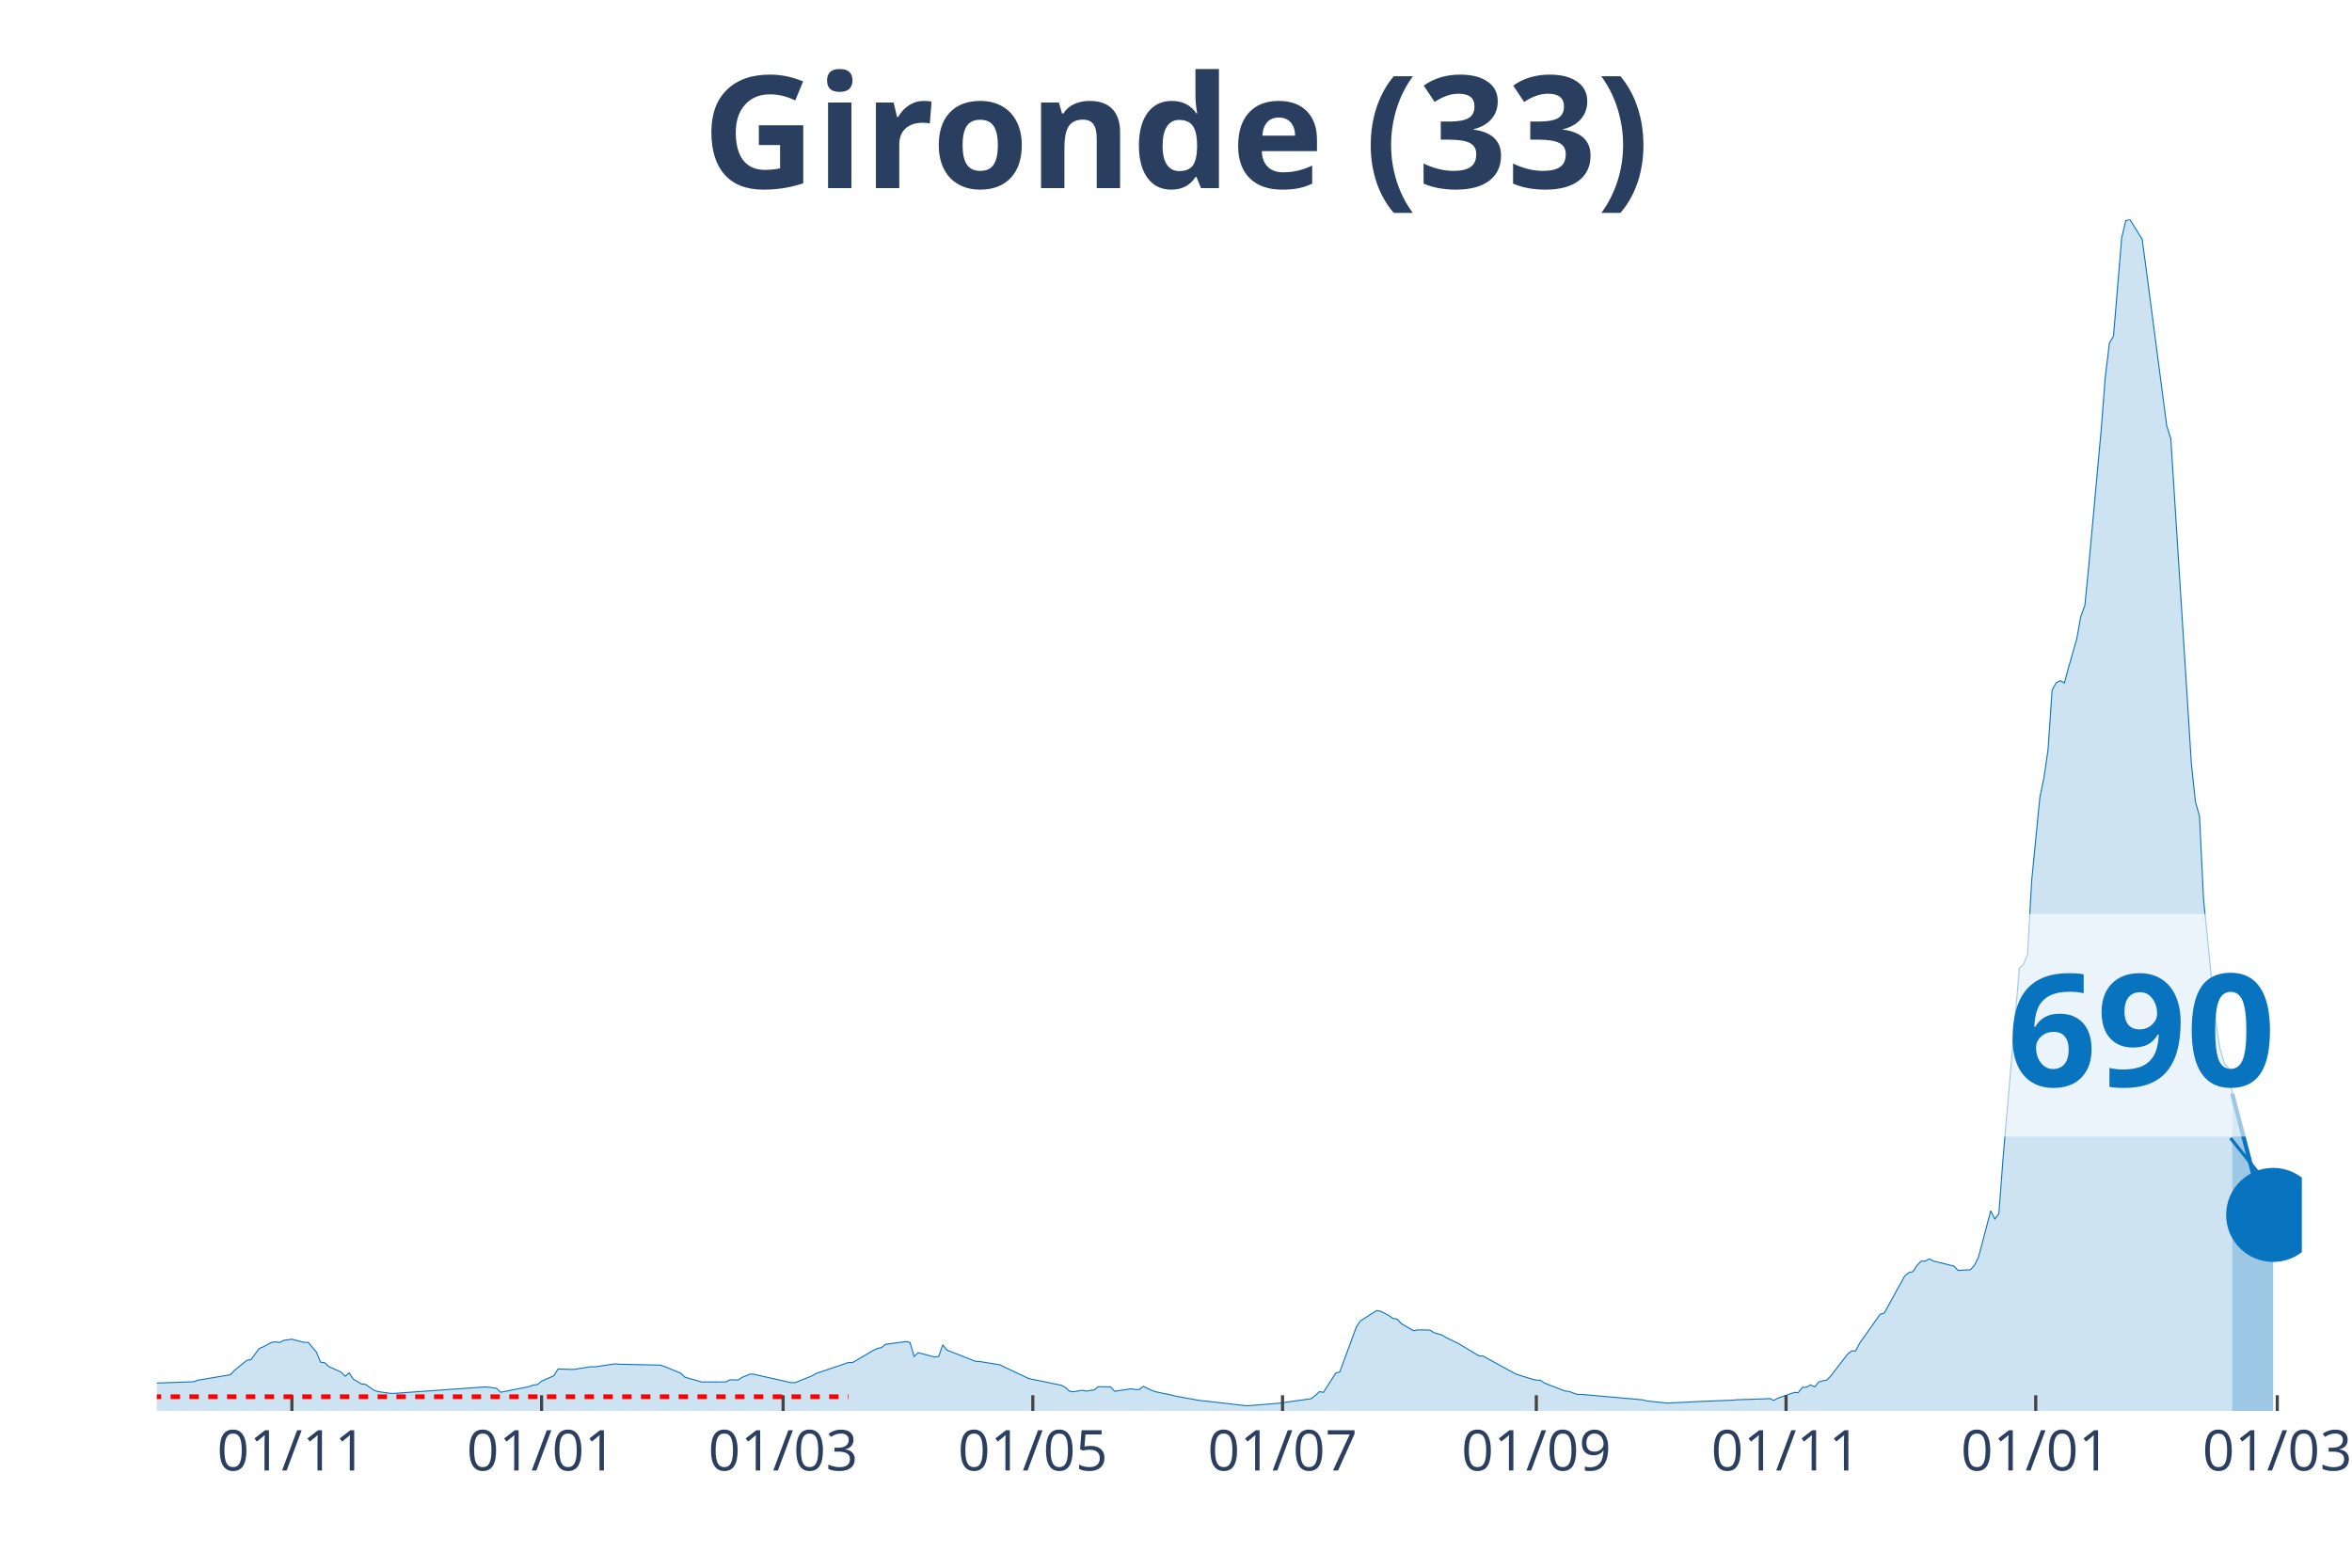
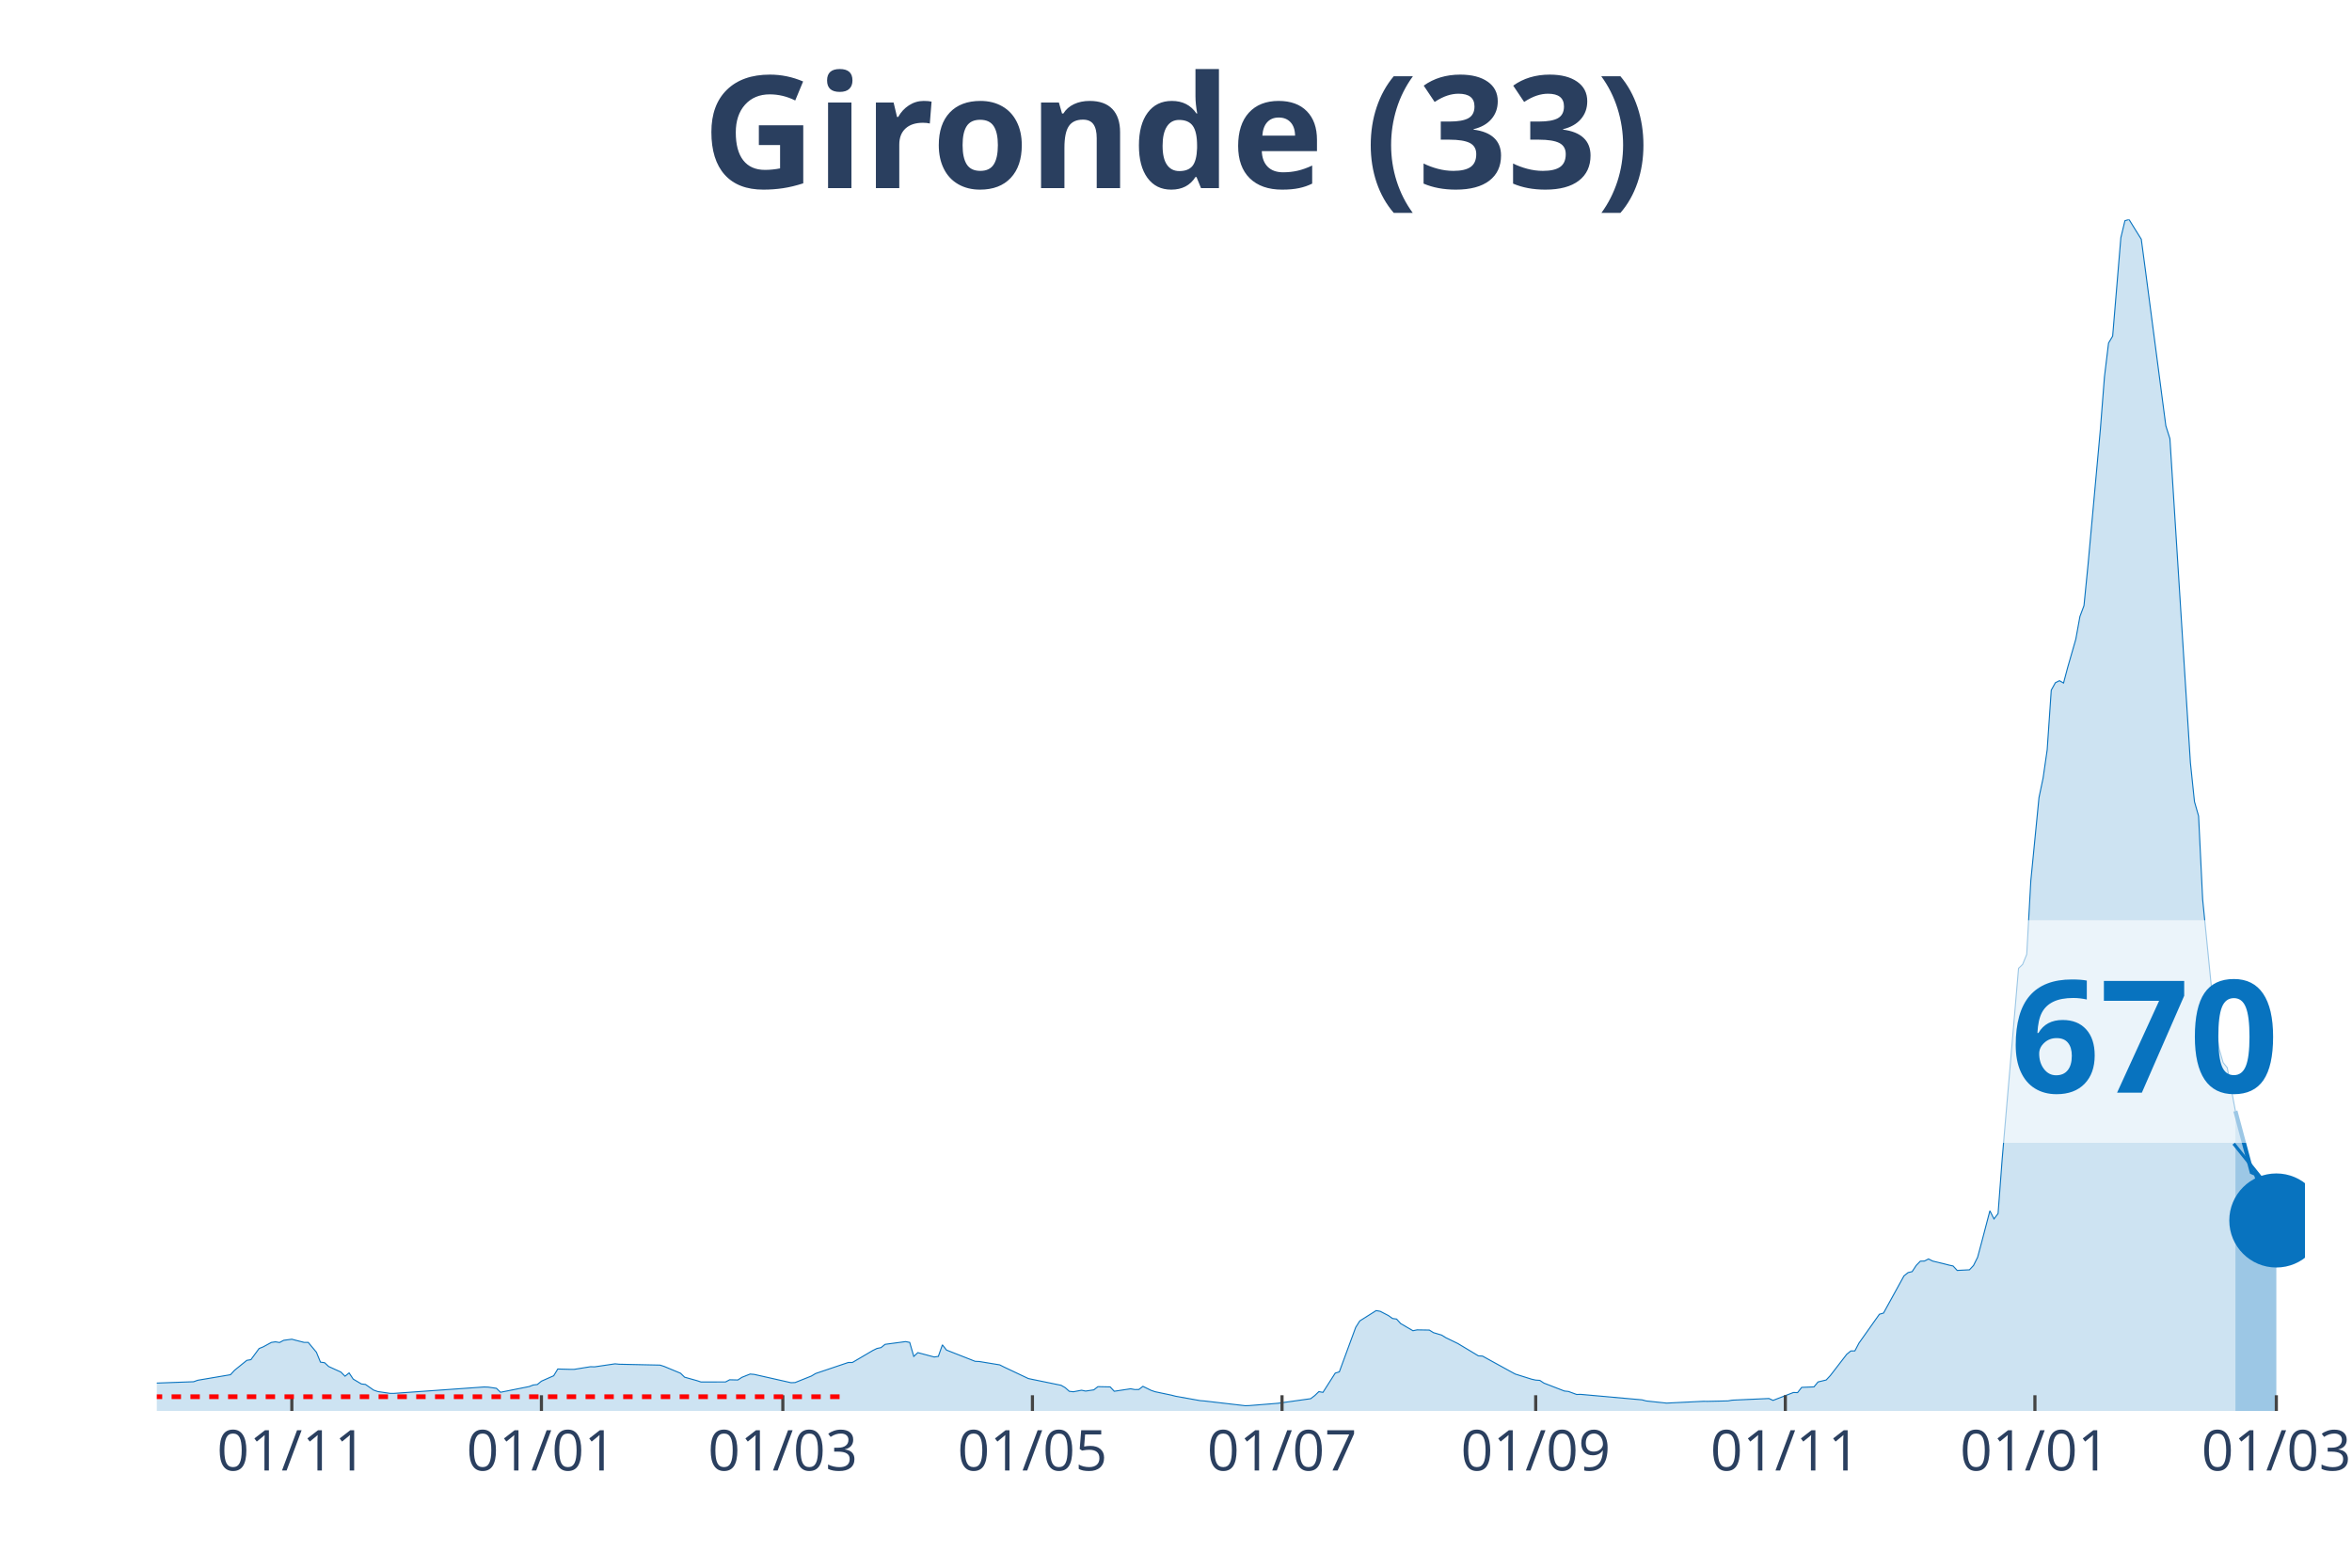
<svg xmlns="http://www.w3.org/2000/svg" class="main-svg" width="1125" height="750" style="" viewBox="0 0 750 500">
  <rect x="0" y="0" width="750" height="500" style="fill: rgb(0, 0, 0); fill-opacity: 0;" />
-   <defs id="defs-285b5c">
+   <defs id="defs-a2c5a6">
    <g class="clips">
-       <clipPath id="clip285b5cxyplot" class="plotclip">
-         <rect width="684" height="380" />
+       <clipPath id="clipa2c5a6xyplot" class="plotclip">
+         <rect width="685" height="380" />
      </clipPath>
-       <clipPath class="axesclip" id="clip285b5cx">
-         <rect x="50" y="0" width="684" height="500" />
+       <clipPath class="axesclip" id="clipa2c5a6x">
+         <rect x="50" y="0" width="685" height="500" />
      </clipPath>
-       <clipPath class="axesclip" id="clip285b5cy">
+       <clipPath class="axesclip" id="clipa2c5a6y">
        <rect x="0" y="70" width="750" height="380" />
      </clipPath>
-       <clipPath class="axesclip" id="clip285b5cxy">
-         <rect x="50" y="70" width="684" height="380" />
+       <clipPath class="axesclip" id="clipa2c5a6xy">
+         <rect x="50" y="70" width="685" height="380" />
      </clipPath>
    </g>
    <g class="gradients" />
  </defs>
  <g class="bglayer">
-     <rect class="bg" x="50" y="70" width="684" height="380" style="fill: rgb(0, 0, 0); fill-opacity: 0; stroke-width: 0;" />
+     <rect class="bg" x="50" y="70" width="685" height="380" style="fill: rgb(0, 0, 0); fill-opacity: 0; stroke-width: 0;" />
  </g>
  <g class="layer-below">
    <g class="imagelayer" />
    <g class="shapelayer" />
  </g>
  <g class="cartesianlayer">
    <g class="subplot xy">
      <g class="layer-subplot">
        <g class="shapelayer" />
        <g class="imagelayer" />
      </g>
      <g class="gridlayer">
        <g class="x">
-           <path class="xgrid crisp" transform="translate(93.08,0)" d="M0,70v380" style="stroke: rgb(255, 255, 255); stroke-opacity: 1; stroke-width: 1px;" />
-           <path class="xgrid crisp" transform="translate(172.7,0)" d="M0,70v380" style="stroke: rgb(255, 255, 255); stroke-opacity: 1; stroke-width: 1px;" />
-           <path class="xgrid crisp" transform="translate(249.72,0)" d="M0,70v380" style="stroke: rgb(255, 255, 255); stroke-opacity: 1; stroke-width: 1px;" />
-           <path class="xgrid crisp" transform="translate(329.34,0)" d="M0,70v380" style="stroke: rgb(255, 255, 255); stroke-opacity: 1; stroke-width: 1px;" />
-           <path class="xgrid crisp" transform="translate(408.97,0)" d="M0,70v380" style="stroke: rgb(255, 255, 255); stroke-opacity: 1; stroke-width: 1px;" />
-           <path class="xgrid crisp" transform="translate(489.9,0)" d="M0,70v380" style="stroke: rgb(255, 255, 255); stroke-opacity: 1; stroke-width: 1px;" />
-           <path class="xgrid crisp" transform="translate(569.53,0)" d="M0,70v380" style="stroke: rgb(255, 255, 255); stroke-opacity: 1; stroke-width: 1px;" />
-           <path class="xgrid crisp" transform="translate(649.15,0)" d="M0,70v380" style="stroke: rgb(255, 255, 255); stroke-opacity: 1; stroke-width: 1px;" />
-           <path class="xgrid crisp" transform="translate(726.17,0)" d="M0,70v380" style="stroke: rgb(255, 255, 255); stroke-opacity: 1; stroke-width: 1px;" />
+           <path class="xgrid crisp" transform="translate(93.06,0)" d="M0,70v380" style="stroke: rgb(255, 255, 255); stroke-opacity: 1; stroke-width: 1px;" />
+           <path class="xgrid crisp" transform="translate(172.65,0)" d="M0,70v380" style="stroke: rgb(255, 255, 255); stroke-opacity: 1; stroke-width: 1px;" />
+           <path class="xgrid crisp" transform="translate(249.63,0)" d="M0,70v380" style="stroke: rgb(255, 255, 255); stroke-opacity: 1; stroke-width: 1px;" />
+           <path class="xgrid crisp" transform="translate(329.22,0)" d="M0,70v380" style="stroke: rgb(255, 255, 255); stroke-opacity: 1; stroke-width: 1px;" />
+           <path class="xgrid crisp" transform="translate(408.81,0)" d="M0,70v380" style="stroke: rgb(255, 255, 255); stroke-opacity: 1; stroke-width: 1px;" />
+           <path class="xgrid crisp" transform="translate(489.7,0)" d="M0,70v380" style="stroke: rgb(255, 255, 255); stroke-opacity: 1; stroke-width: 1px;" />
+           <path class="xgrid crisp" transform="translate(569.3,0)" d="M0,70v380" style="stroke: rgb(255, 255, 255); stroke-opacity: 1; stroke-width: 1px;" />
+           <path class="xgrid crisp" transform="translate(648.89,0)" d="M0,70v380" style="stroke: rgb(255, 255, 255); stroke-opacity: 1; stroke-width: 1px;" />
+           <path class="xgrid crisp" transform="translate(725.87,0)" d="M0,70v380" style="stroke: rgb(255, 255, 255); stroke-opacity: 1; stroke-width: 1px;" />
        </g>
        <g class="y" />
      </g>
      <g class="zerolinelayer" />
      <path class="xlines-below" />
      <path class="ylines-below" />
      <g class="overlines-below" />
      <g class="xaxislayer-below" />
      <g class="yaxislayer-below" />
      <g class="overaxes-below" />
-       <g class="plot" transform="translate(50, 70)" clip-path="url('#clip285b5cxyplot')">
+       <g class="plot" transform="translate(50, 70)" clip-path="url('#clipa2c5a6xyplot')">
        <g class="scatterlayer mlayer">
-           <g class="trace scatter trace986e42" style="stroke-miterlimit: 2;">
+           <g class="trace scatter trace18c19c" style="stroke-miterlimit: 2;">
            <g class="fills">
              <g>
-                 <path class="js-fill" d="M661.81,380L-177.53,380L-177.53,379.86L-61.35,378.04L-60.05,377.75L-44.38,368.64L-43.08,368.59L-37.85,364.74L-36.55,364.13L-31.33,364.72L-30.02,365.63L-19.58,367.14L-18.27,367.12L-14.36,367.65L-13.05,368.68L-6.53,370.76L-5.22,370.84L-1.31,371.15L0,371.12L11.75,370.69L13.05,370.22L23.5,368.45L24.8,367.04L28.72,363.87L30.02,363.65L32.63,360.1L33.94,359.57L36.55,358.15L37.85,357.96L39.16,358.18L40.47,357.48L43.08,357.13L44.38,357.48L46.99,358.14L48.3,358.14L50.91,361.27L52.21,364.44L53.52,364.62L54.82,365.83L58.74,367.61L60.05,368.93L61.35,367.88L62.66,369.85L65.27,371.4L66.57,371.55L69.18,373.36L70.49,373.82L74.4,374.4L75.71,374.4L104.43,372.36L105.73,372.41L108.34,372.79L109.65,374.05L118.79,372.23L120.09,371.73L121.4,371.58L122.7,370.51L126.62,368.78L127.92,366.63L131.84,366.74L133.15,366.74L138.37,365.9L139.67,365.94L146.2,364.98L147.5,365.11L160.56,365.39L161.86,365.81L167.08,367.98L168.39,369.24L172.31,370.34L173.61,370.77L181.44,370.76L182.75,370.07L185.36,370.13L186.66,369.28L189.27,368.24L190.58,368.35L202.33,371L203.63,370.95L208.85,368.86L210.16,368.07L220.6,364.55L221.91,364.55L228.44,360.72L229.74,360.08L231.05,359.81L232.35,358.76L238.88,357.89L240.18,358.14L241.49,362.61L242.79,361.41L248.02,362.8L249.32,362.61L250.63,358.92L251.93,360.59L261.07,364.18L262.37,364.24L268.9,365.31L270.21,365.97L278.04,369.67L279.34,369.95L288.48,371.82L289.79,372.57L291.09,373.74L292.4,373.89L295.01,373.4L296.31,373.67L298.92,373.28L300.23,372.26L304.15,372.34L305.45,373.73L310.67,372.94L311.98,373.18L313.28,373.17L314.59,372.16L317.2,373.44L318.5,373.88L323.73,374.98L325.03,375.32L332.86,376.72L334.17,376.82L347.22,378.34L348.53,378.3L356.36,377.67L357.66,377.56L368.11,376.1L369.41,375.1L370.72,373.85L372.02,374.08L375.94,367.94L377.24,367.54L382.47,353.35L383.77,351.3L388.99,348L390.3,348.23L392.91,349.58L394.21,350.52L395.52,350.7L396.82,352.14L400.74,354.42L402.05,354.15L405.96,354.21L407.27,355.03L409.88,355.81L411.18,356.62L415.1,358.52L416.4,359.31L421.63,362.44L422.93,362.51L432.07,367.54L433.37,368.24L438.6,369.88L439.9,370.17L441.21,370.26L442.51,371.12L449.04,373.65L450.34,373.79L452.95,374.75L454.26,374.72L473.84,376.47L475.15,376.82L481.67,377.51L482.98,377.44L492.11,376.98L493.42,376.93L502.56,376.57L503.86,376.44L513,376.14L514.31,376.04L515.61,376.64L516.92,375.93L522.14,374.12L523.44,374.16L524.75,372.49L526.05,372.42L527.36,371.69L528.66,372.33L529.97,370.76L531.27,370.4L532.58,370.13L533.89,368.72L539.11,361.95L540.41,360.88L541.72,360.85L543.02,358.37L549.55,349.16L550.85,348.79L557.38,336.94L558.69,335.88L559.99,335.57L561.3,333.58L562.6,332.24L563.91,332.2L565.21,331.53L566.52,332.2L570.44,333.15L571.74,333.49L573.05,333.77L574.35,335.19L578.27,334.99L579.57,333.61L580.88,330.99L582.18,326.14L584.79,316.17L586.1,318.77L587.4,317.05L588.71,299.64L593.93,238.83L595.24,237.59L596.54,234.38L597.85,210.94L600.46,184.36L601.76,178.13L603.07,169.14L604.37,150.11L605.68,147.75L606.98,147.1L608.29,147.84L609.6,142.93L612.21,133.85L613.51,126.63L614.82,123.14L616.12,109.85L620.04,66.9L621.34,50.12L622.65,39.4L623.95,37.19L626.56,5.82L627.87,0.4L629.18,0L630.48,2.11L633.09,6.31L634.4,16.06L640.92,65.82L642.23,69.93L648.76,173.25L650.06,185.69L651.37,190.28L652.67,216.89L656.59,256.19L657.89,264.38L659.2,268.91L660.5,270.52L661.81,278.79" style="fill: rgb(8, 115, 191); fill-opacity: 0.2; stroke-width: 0;" />
+                 <path class="js-fill" d="M662.82,380L-177.45,380L-177.45,379.86L-61.32,378.04L-60.02,377.75L-44.36,368.64L-43.06,368.59L-37.84,364.74L-36.53,364.13L-31.31,364.72L-30.01,365.63L-19.57,367.14L-18.27,367.12L-14.35,367.65L-13.05,368.68L-6.52,370.76L-5.22,370.84L-1.3,371.15L0,371.12L11.74,370.69L13.05,370.22L23.49,368.45L24.79,367.04L28.7,363.87L30.01,363.65L32.62,360.1L33.92,359.57L36.53,358.15L37.84,357.96L39.14,358.18L40.45,357.48L43.06,357.13L44.36,357.48L46.97,358.14L48.28,358.14L50.89,361.27L52.19,364.44L53.5,364.62L54.8,365.83L58.71,367.61L60.02,368.93L61.32,367.88L62.63,369.85L65.24,371.4L66.54,371.55L69.15,373.36L70.46,373.82L74.37,374.4L75.68,374.4L104.38,372.36L105.69,372.41L108.3,372.79L109.6,374.05L118.73,372.23L120.04,371.73L121.34,371.58L122.65,370.51L126.56,368.78L127.87,366.63L131.78,366.74L133.09,366.74L138.3,365.9L139.61,365.94L146.13,364.98L147.44,365.11L160.49,365.39L161.79,365.81L167.01,367.98L168.31,369.24L172.23,370.34L173.53,370.77L181.36,370.76L182.67,370.07L185.28,370.13L186.58,369.28L189.19,368.24L190.5,368.35L202.24,371L203.54,370.95L208.76,368.86L210.07,368.07L220.5,364.55L221.81,364.55L228.33,360.72L229.64,360.08L230.94,359.81L232.25,358.76L238.77,357.89L240.08,358.14L241.38,362.61L242.69,361.41L247.9,362.8L249.21,362.61L250.51,358.92L251.82,360.59L260.95,364.18L262.26,364.24L268.78,365.31L270.09,365.97L277.91,369.67L279.22,369.95L288.35,371.82L289.66,372.57L290.96,373.74L292.27,373.89L294.88,373.4L296.18,373.67L298.79,373.28L300.1,372.26L304.01,372.34L305.31,373.73L310.53,372.94L311.84,373.18L313.14,373.17L314.45,372.16L317.06,373.44L318.36,373.88L323.58,374.98L324.89,375.32L332.71,376.72L334.02,376.82L347.07,378.34L348.37,378.3L356.2,377.67L357.5,377.56L367.94,376.1L369.25,375.1L370.55,373.85L371.86,374.08L375.77,367.94L377.08,367.54L382.3,353.35L383.6,351.3L388.82,348L390.12,348.23L392.73,349.58L394.04,350.52L395.34,350.7L396.65,352.14L400.56,354.42L401.87,354.15L405.78,354.21L407.09,355.03L409.7,355.81L411,356.62L414.91,358.52L416.22,359.31L421.44,362.44L422.74,362.51L431.88,367.54L433.18,368.24L438.4,369.88L439.7,370.17L441.01,370.26L442.31,371.12L448.84,373.65L450.14,373.79L452.75,374.75L454.06,374.72L473.63,376.47L474.93,376.82L481.46,377.51L482.76,377.44L493.2,376.93L494.5,376.95L501.03,376.8L502.33,376.57L514.08,376.04L515.38,376.64L520.6,374.62L521.9,374.12L523.21,374.16L524.51,372.49L528.43,372.33L529.73,370.76L532.34,370.13L533.65,368.72L538.87,361.95L540.17,360.88L541.48,360.85L542.78,358.37L549.3,349.16L550.61,348.79L557.13,336.94L558.44,335.88L559.74,335.57L561.05,333.58L562.35,332.24L563.66,332.2L564.96,331.53L566.27,332.2L570.18,333.15L571.49,333.49L572.79,333.77L574.1,335.19L578.01,334.99L579.31,333.61L580.62,330.99L581.92,326.14L584.53,316.17L585.84,318.77L587.14,317.05L588.45,299.64L593.67,238.83L594.97,237.59L596.28,234.38L597.58,210.94L600.19,184.36L601.5,178.13L602.8,169.14L604.1,150.11L605.41,147.75L606.71,147.1L608.02,147.84L609.32,142.93L611.93,133.85L613.24,126.63L614.54,123.14L615.85,109.85L619.76,66.9L621.07,50.12L622.37,39.4L623.68,37.19L626.29,5.82L627.59,0.4L628.9,0L630.2,2.11L632.81,6.31L634.11,16.06L640.64,65.82L641.94,69.93L648.47,173.24L649.77,185.68L651.08,190.27L652.38,216.88L656.3,256.19L657.6,264.38L658.9,268.91L660.21,270.52L662.82,284.36" style="fill: rgb(8, 115, 191); fill-opacity: 0.2; stroke-width: 0;" />
              </g>
            </g>
            <g class="errorbars" />
            <g class="lines">
-               <path class="js-line" d="M-177.53,379.86L-61.35,378.04L-60.05,377.75L-44.38,368.64L-43.08,368.59L-37.85,364.74L-36.55,364.13L-31.33,364.72L-30.02,365.63L-19.58,367.14L-18.27,367.12L-14.36,367.65L-13.05,368.68L-6.53,370.76L-5.22,370.84L-1.31,371.15L0,371.12L11.75,370.69L13.05,370.22L23.5,368.45L24.8,367.04L28.72,363.87L30.02,363.65L32.63,360.1L33.94,359.57L36.55,358.15L37.85,357.96L39.16,358.18L40.47,357.48L43.08,357.13L44.38,357.48L46.99,358.14L48.3,358.14L50.91,361.27L52.21,364.44L53.52,364.62L54.82,365.83L58.74,367.61L60.05,368.93L61.35,367.88L62.66,369.85L65.27,371.4L66.57,371.55L69.18,373.36L70.49,373.82L74.4,374.4L75.71,374.4L104.43,372.36L105.73,372.41L108.34,372.79L109.65,374.05L118.79,372.23L120.09,371.73L121.4,371.58L122.7,370.51L126.62,368.78L127.92,366.63L131.84,366.74L133.15,366.74L138.37,365.9L139.67,365.94L146.2,364.98L147.5,365.11L160.56,365.39L161.86,365.81L167.08,367.98L168.39,369.24L172.31,370.34L173.61,370.77L181.44,370.76L182.75,370.07L185.36,370.13L186.66,369.28L189.27,368.24L190.58,368.35L202.33,371L203.63,370.95L208.85,368.86L210.16,368.07L220.6,364.55L221.91,364.55L228.44,360.72L229.74,360.08L231.05,359.81L232.35,358.76L238.88,357.89L240.18,358.14L241.49,362.61L242.79,361.41L248.02,362.8L249.32,362.61L250.63,358.92L251.93,360.59L261.07,364.18L262.37,364.24L268.9,365.31L270.21,365.97L278.04,369.67L279.34,369.95L288.48,371.82L289.79,372.57L291.09,373.74L292.4,373.89L295.01,373.4L296.31,373.67L298.92,373.28L300.23,372.26L304.15,372.34L305.45,373.73L310.67,372.94L311.98,373.18L313.28,373.17L314.59,372.16L317.2,373.44L318.5,373.88L323.73,374.98L325.03,375.32L332.86,376.72L334.17,376.82L347.22,378.34L348.53,378.3L356.36,377.67L357.66,377.56L368.11,376.1L369.41,375.1L370.72,373.85L372.02,374.08L375.94,367.94L377.24,367.54L382.47,353.35L383.77,351.3L388.99,348L390.3,348.23L392.91,349.58L394.21,350.52L395.52,350.7L396.82,352.14L400.74,354.42L402.05,354.15L405.96,354.21L407.27,355.03L409.88,355.81L411.18,356.62L415.1,358.52L416.4,359.31L421.63,362.44L422.93,362.51L432.07,367.54L433.37,368.24L438.6,369.88L439.9,370.17L441.21,370.26L442.51,371.12L449.04,373.65L450.34,373.79L452.95,374.75L454.26,374.72L473.84,376.47L475.15,376.82L481.67,377.51L482.98,377.44L492.11,376.98L493.42,376.93L502.56,376.57L503.86,376.44L513,376.14L514.31,376.04L515.61,376.64L516.92,375.93L522.14,374.12L523.44,374.16L524.75,372.49L526.05,372.42L527.36,371.69L528.66,372.33L529.97,370.76L531.27,370.4L532.58,370.13L533.89,368.72L539.11,361.95L540.41,360.88L541.72,360.85L543.02,358.37L549.55,349.16L550.85,348.79L557.38,336.94L558.69,335.88L559.99,335.57L561.3,333.58L562.6,332.24L563.91,332.2L565.21,331.53L566.52,332.2L570.44,333.15L571.74,333.49L573.05,333.77L574.35,335.19L578.27,334.99L579.57,333.61L580.88,330.99L582.18,326.14L584.79,316.17L586.1,318.77L587.4,317.05L588.71,299.64L593.93,238.83L595.24,237.59L596.54,234.38L597.85,210.94L600.46,184.36L601.76,178.13L603.07,169.14L604.37,150.11L605.68,147.75L606.98,147.1L608.29,147.84L609.6,142.93L612.21,133.85L613.51,126.63L614.82,123.14L616.12,109.85L620.04,66.9L621.34,50.12L622.65,39.4L623.95,37.19L626.56,5.82L627.87,0.4L629.18,0L630.48,2.11L633.09,6.31L634.4,16.06L640.92,65.82L642.23,69.93L648.76,173.25L650.06,185.69L651.37,190.28L652.67,216.89L656.59,256.19L657.89,264.38L659.2,268.91L660.5,270.52L661.81,278.79" style="vector-effect: non-scaling-stroke; fill: none; stroke: rgb(8, 115, 191); stroke-opacity: 1; stroke-width: 0.5px; opacity: 1;" />
+               <path class="js-line" d="M-177.45,379.86L-61.32,378.04L-60.02,377.75L-44.36,368.64L-43.06,368.59L-37.84,364.74L-36.53,364.13L-31.31,364.72L-30.01,365.63L-19.57,367.14L-18.27,367.12L-14.35,367.65L-13.05,368.68L-6.52,370.76L-5.22,370.84L-1.3,371.15L0,371.12L11.74,370.69L13.05,370.22L23.49,368.45L24.79,367.04L28.7,363.87L30.01,363.65L32.62,360.1L33.92,359.57L36.53,358.15L37.84,357.96L39.14,358.18L40.45,357.48L43.06,357.13L44.36,357.48L46.97,358.14L48.28,358.14L50.89,361.27L52.19,364.44L53.5,364.62L54.8,365.83L58.71,367.61L60.02,368.93L61.32,367.88L62.63,369.85L65.24,371.4L66.54,371.55L69.15,373.36L70.46,373.82L74.37,374.4L75.68,374.4L104.38,372.36L105.69,372.41L108.3,372.79L109.6,374.05L118.73,372.23L120.04,371.73L121.34,371.58L122.65,370.51L126.56,368.78L127.87,366.63L131.78,366.74L133.09,366.74L138.3,365.9L139.61,365.94L146.13,364.98L147.44,365.11L160.49,365.39L161.79,365.81L167.01,367.98L168.31,369.24L172.23,370.34L173.53,370.77L181.36,370.76L182.67,370.07L185.28,370.13L186.58,369.28L189.19,368.24L190.5,368.35L202.24,371L203.54,370.95L208.76,368.86L210.07,368.07L220.5,364.55L221.81,364.55L228.33,360.72L229.64,360.08L230.94,359.81L232.25,358.76L238.77,357.89L240.08,358.14L241.38,362.61L242.69,361.41L247.9,362.8L249.21,362.61L250.51,358.92L251.82,360.59L260.95,364.18L262.26,364.24L268.78,365.31L270.09,365.97L277.91,369.67L279.22,369.95L288.35,371.82L289.66,372.57L290.96,373.74L292.27,373.89L294.88,373.4L296.18,373.67L298.79,373.28L300.1,372.26L304.01,372.34L305.31,373.73L310.53,372.94L311.84,373.18L313.14,373.17L314.45,372.16L317.06,373.44L318.36,373.88L323.58,374.98L324.89,375.32L332.71,376.72L334.02,376.82L347.07,378.34L348.37,378.3L356.2,377.67L357.5,377.56L367.94,376.1L369.25,375.1L370.55,373.85L371.86,374.08L375.77,367.94L377.08,367.54L382.3,353.35L383.6,351.3L388.82,348L390.12,348.23L392.73,349.58L394.04,350.52L395.34,350.7L396.65,352.14L400.56,354.42L401.87,354.15L405.78,354.21L407.09,355.03L409.7,355.81L411,356.62L414.91,358.52L416.22,359.31L421.44,362.44L422.74,362.51L431.88,367.54L433.18,368.24L438.4,369.88L439.7,370.17L441.01,370.26L442.31,371.12L448.84,373.65L450.14,373.79L452.75,374.75L454.06,374.72L473.63,376.47L474.93,376.82L481.46,377.51L482.76,377.44L493.2,376.93L494.5,376.95L501.03,376.8L502.33,376.57L514.08,376.04L515.38,376.64L520.6,374.62L521.9,374.12L523.21,374.16L524.51,372.49L528.43,372.33L529.73,370.76L532.34,370.13L533.65,368.72L538.87,361.95L540.17,360.88L541.48,360.85L542.78,358.37L549.3,349.16L550.61,348.79L557.13,336.94L558.44,335.88L559.74,335.57L561.05,333.58L562.35,332.24L563.66,332.2L564.96,331.53L566.27,332.2L570.18,333.15L571.49,333.49L572.79,333.77L574.1,335.19L578.01,334.99L579.31,333.61L580.62,330.99L581.92,326.14L584.53,316.17L585.84,318.77L587.14,317.05L588.45,299.64L593.67,238.83L594.97,237.59L596.28,234.38L597.58,210.94L600.19,184.36L601.5,178.13L602.8,169.14L604.1,150.11L605.41,147.75L606.71,147.1L608.02,147.84L609.32,142.93L611.93,133.85L613.24,126.63L614.54,123.14L615.85,109.85L619.76,66.9L621.07,50.12L622.37,39.4L623.68,37.19L626.29,5.82L627.59,0.4L628.9,0L630.2,2.11L632.81,6.31L634.11,16.06L640.64,65.82L641.94,69.93L648.47,173.24L649.77,185.68L651.08,190.27L652.38,216.88L656.3,256.19L657.6,264.38L658.9,268.91L660.21,270.52L662.82,284.36" style="vector-effect: non-scaling-stroke; fill: none; stroke: rgb(8, 115, 191); stroke-opacity: 1; stroke-width: 0.5px; opacity: 1;" />
            </g>
            <g class="points" />
            <g class="text" />
          </g>
-           <g class="trace scatter trace763830" style="stroke-miterlimit: 2;">
+           <g class="trace scatter trace295c07" style="stroke-miterlimit: 2;">
            <g class="fills">
              <g>
-                 <path class="js-fill" d="M674.86,380L661.81,380L661.81,278.79L668.34,303.85L669.64,304.44L672.25,312.37L673.56,315.29L674.86,317.48" style="fill: rgb(8, 115, 191); fill-opacity: 0.4; stroke-width: 0;" />
+                 <path class="js-fill" d="M675.87,380L662.82,380L662.82,284.36L668.04,303.85L669.34,304.44L671.95,312.37L673.26,315.29L675.87,319.26" style="fill: rgb(8, 115, 191); fill-opacity: 0.4; stroke-width: 0;" />
              </g>
            </g>
            <g class="errorbars" />
            <g class="lines">
-               <path class="js-line" d="M661.81,278.79L668.34,303.85L669.64,304.44L672.25,312.37L673.56,315.29L674.86,317.48" style="vector-effect: non-scaling-stroke; fill: none; stroke: rgb(8, 115, 191); stroke-opacity: 1; stroke-width: 2px; opacity: 1;" />
+               <path class="js-line" d="M662.82,284.36L668.04,303.85L669.34,304.44L671.95,312.37L673.26,315.29L675.87,319.26" style="vector-effect: non-scaling-stroke; fill: none; stroke: rgb(8, 115, 191); stroke-opacity: 1; stroke-width: 2px; opacity: 1;" />
            </g>
            <g class="points" />
            <g class="text" />
          </g>
-           <g class="trace scatter trace160c34" style="stroke-miterlimit: 2; opacity: 1;">
+           <g class="trace scatter trace45d2d7" style="stroke-miterlimit: 2; opacity: 1;">
            <g class="fills" />
            <g class="errorbars" />
            <g class="lines" />
            <g class="points">
-               <path class="point" transform="translate(674.86,317.48)" d="M15,0A15,15 0 1,1 0,-15A15,15 0 0,1 15,0Z" style="opacity: 1; stroke-width: 0px; fill: rgb(8, 115, 191); fill-opacity: 1;" />
+               <path class="point" transform="translate(675.87,319.26)" d="M15,0A15,15 0 1,1 0,-15A15,15 0 0,1 15,0Z" style="opacity: 1; stroke-width: 0px; fill: rgb(8, 115, 191); fill-opacity: 1;" />
            </g>
            <g class="text" />
          </g>
        </g>
      </g>
      <g class="overplot" />
      <path class="xlines-above crisp" style="fill: none; stroke-width: 1px; stroke: rgb(0, 0, 0); stroke-opacity: 0;" d="" />
      <path class="ylines-above crisp" style="fill: none;" d="M0,0" />
      <g class="overlines-above" />
      <g class="xaxislayer-above">
-         <path class="xtick ticks crisp" d="M0,450v-5" transform="translate(93.08,0)" style="stroke: rgb(68, 68, 68); stroke-opacity: 1; stroke-width: 1px;" />
-         <path class="xtick ticks crisp" d="M0,450v-5" transform="translate(172.7,0)" style="stroke: rgb(68, 68, 68); stroke-opacity: 1; stroke-width: 1px;" />
-         <path class="xtick ticks crisp" d="M0,450v-5" transform="translate(249.72,0)" style="stroke: rgb(68, 68, 68); stroke-opacity: 1; stroke-width: 1px;" />
-         <path class="xtick ticks crisp" d="M0,450v-5" transform="translate(329.34,0)" style="stroke: rgb(68, 68, 68); stroke-opacity: 1; stroke-width: 1px;" />
-         <path class="xtick ticks crisp" d="M0,450v-5" transform="translate(408.97,0)" style="stroke: rgb(68, 68, 68); stroke-opacity: 1; stroke-width: 1px;" />
-         <path class="xtick ticks crisp" d="M0,450v-5" transform="translate(489.9,0)" style="stroke: rgb(68, 68, 68); stroke-opacity: 1; stroke-width: 1px;" />
-         <path class="xtick ticks crisp" d="M0,450v-5" transform="translate(569.53,0)" style="stroke: rgb(68, 68, 68); stroke-opacity: 1; stroke-width: 1px;" />
-         <path class="xtick ticks crisp" d="M0,450v-5" transform="translate(649.15,0)" style="stroke: rgb(68, 68, 68); stroke-opacity: 1; stroke-width: 1px;" />
-         <path class="xtick ticks crisp" d="M0,450v-5" transform="translate(726.17,0)" style="stroke: rgb(68, 68, 68); stroke-opacity: 1; stroke-width: 1px;" />
+         <path class="xtick ticks crisp" d="M0,450v-5" transform="translate(93.06,0)" style="stroke: rgb(68, 68, 68); stroke-opacity: 1; stroke-width: 1px;" />
+         <path class="xtick ticks crisp" d="M0,450v-5" transform="translate(172.65,0)" style="stroke: rgb(68, 68, 68); stroke-opacity: 1; stroke-width: 1px;" />
+         <path class="xtick ticks crisp" d="M0,450v-5" transform="translate(249.63,0)" style="stroke: rgb(68, 68, 68); stroke-opacity: 1; stroke-width: 1px;" />
+         <path class="xtick ticks crisp" d="M0,450v-5" transform="translate(329.22,0)" style="stroke: rgb(68, 68, 68); stroke-opacity: 1; stroke-width: 1px;" />
+         <path class="xtick ticks crisp" d="M0,450v-5" transform="translate(408.81,0)" style="stroke: rgb(68, 68, 68); stroke-opacity: 1; stroke-width: 1px;" />
+         <path class="xtick ticks crisp" d="M0,450v-5" transform="translate(489.7,0)" style="stroke: rgb(68, 68, 68); stroke-opacity: 1; stroke-width: 1px;" />
+         <path class="xtick ticks crisp" d="M0,450v-5" transform="translate(569.3,0)" style="stroke: rgb(68, 68, 68); stroke-opacity: 1; stroke-width: 1px;" />
+         <path class="xtick ticks crisp" d="M0,450v-5" transform="translate(648.89,0)" style="stroke: rgb(68, 68, 68); stroke-opacity: 1; stroke-width: 1px;" />
+         <path class="xtick ticks crisp" d="M0,450v-5" transform="translate(725.87,0)" style="stroke: rgb(68, 68, 68); stroke-opacity: 1; stroke-width: 1px;" />
        <g class="xtick">
-           <text text-anchor="middle" x="0" y="469" transform="translate(93.08,0)" style="font-family: 'Open Sans', verdana, arial, sans-serif; font-size: 18px; fill: rgb(42, 63, 95); fill-opacity: 1; white-space: pre;">01/11</text>
+           <text text-anchor="middle" x="0" y="469" transform="translate(93.06,0)" style="font-family: 'Open Sans', verdana, arial, sans-serif; font-size: 18px; fill: rgb(42, 63, 95); fill-opacity: 1; white-space: pre;">01/11</text>
        </g>
        <g class="xtick">
-           <text text-anchor="middle" x="0" y="469" transform="translate(172.7,0)" style="font-family: 'Open Sans', verdana, arial, sans-serif; font-size: 18px; fill: rgb(42, 63, 95); fill-opacity: 1; white-space: pre;">01/01</text>
+           <text text-anchor="middle" x="0" y="469" transform="translate(172.65,0)" style="font-family: 'Open Sans', verdana, arial, sans-serif; font-size: 18px; fill: rgb(42, 63, 95); fill-opacity: 1; white-space: pre;">01/01</text>
        </g>
        <g class="xtick">
-           <text text-anchor="middle" x="0" y="469" transform="translate(249.72,0)" style="font-family: 'Open Sans', verdana, arial, sans-serif; font-size: 18px; fill: rgb(42, 63, 95); fill-opacity: 1; white-space: pre;">01/03</text>
+           <text text-anchor="middle" x="0" y="469" transform="translate(249.63,0)" style="font-family: 'Open Sans', verdana, arial, sans-serif; font-size: 18px; fill: rgb(42, 63, 95); fill-opacity: 1; white-space: pre;">01/03</text>
        </g>
        <g class="xtick">
-           <text text-anchor="middle" x="0" y="469" transform="translate(329.34,0)" style="font-family: 'Open Sans', verdana, arial, sans-serif; font-size: 18px; fill: rgb(42, 63, 95); fill-opacity: 1; white-space: pre;">01/05</text>
+           <text text-anchor="middle" x="0" y="469" transform="translate(329.22,0)" style="font-family: 'Open Sans', verdana, arial, sans-serif; font-size: 18px; fill: rgb(42, 63, 95); fill-opacity: 1; white-space: pre;">01/05</text>
        </g>
        <g class="xtick">
-           <text text-anchor="middle" x="0" y="469" transform="translate(408.97,0)" style="font-family: 'Open Sans', verdana, arial, sans-serif; font-size: 18px; fill: rgb(42, 63, 95); fill-opacity: 1; white-space: pre;">01/07</text>
+           <text text-anchor="middle" x="0" y="469" transform="translate(408.81,0)" style="font-family: 'Open Sans', verdana, arial, sans-serif; font-size: 18px; fill: rgb(42, 63, 95); fill-opacity: 1; white-space: pre;">01/07</text>
        </g>
        <g class="xtick">
-           <text text-anchor="middle" x="0" y="469" transform="translate(489.9,0)" style="font-family: 'Open Sans', verdana, arial, sans-serif; font-size: 18px; fill: rgb(42, 63, 95); fill-opacity: 1; white-space: pre;">01/09</text>
+           <text text-anchor="middle" x="0" y="469" transform="translate(489.7,0)" style="font-family: 'Open Sans', verdana, arial, sans-serif; font-size: 18px; fill: rgb(42, 63, 95); fill-opacity: 1; white-space: pre;">01/09</text>
        </g>
        <g class="xtick">
-           <text text-anchor="middle" x="0" y="469" transform="translate(569.53,0)" style="font-family: 'Open Sans', verdana, arial, sans-serif; font-size: 18px; fill: rgb(42, 63, 95); fill-opacity: 1; white-space: pre;">01/11</text>
+           <text text-anchor="middle" x="0" y="469" transform="translate(569.3,0)" style="font-family: 'Open Sans', verdana, arial, sans-serif; font-size: 18px; fill: rgb(42, 63, 95); fill-opacity: 1; white-space: pre;">01/11</text>
        </g>
        <g class="xtick">
-           <text text-anchor="middle" x="0" y="469" transform="translate(649.15,0)" style="font-family: 'Open Sans', verdana, arial, sans-serif; font-size: 18px; fill: rgb(42, 63, 95); fill-opacity: 1; white-space: pre;">01/01</text>
+           <text text-anchor="middle" x="0" y="469" transform="translate(648.89,0)" style="font-family: 'Open Sans', verdana, arial, sans-serif; font-size: 18px; fill: rgb(42, 63, 95); fill-opacity: 1; white-space: pre;">01/01</text>
        </g>
        <g class="xtick">
-           <text text-anchor="middle" x="0" y="469" transform="translate(726.17,0)" style="font-family: 'Open Sans', verdana, arial, sans-serif; font-size: 18px; fill: rgb(42, 63, 95); fill-opacity: 1; white-space: pre;">01/03</text>
+           <text text-anchor="middle" x="0" y="469" transform="translate(725.87,0)" style="font-family: 'Open Sans', verdana, arial, sans-serif; font-size: 18px; fill: rgb(42, 63, 95); fill-opacity: 1; white-space: pre;">01/03</text>
        </g>
      </g>
      <g class="yaxislayer-above" />
      <g class="overaxes-above" />
    </g>
  </g>
  <g class="polarlayer" />
  <g class="ternarylayer" />
  <g class="geolayer" />
  <g class="funnelarealayer" />
  <g class="pielayer" />
  <g class="treemaplayer" />
  <g class="sunburstlayer" />
  <g class="glimages" />
-   <defs id="topdefs-285b5c">
+   <defs id="topdefs-a2c5a6">
    <g class="clips" />
  </defs>
  <g class="layer-above">
    <g class="imagelayer" />
    <g class="shapelayer">
-       <path data-index="0" fill-rule="evenodd" d="M-683.6,445.47L270.6,445.47" clip-path="url('#clip285b5cxy')" style="opacity: 1; stroke: rgb(255, 0, 0); stroke-opacity: 1; fill: rgb(0, 0, 0); fill-opacity: 0; stroke-dasharray: 3px, 3px; stroke-width: 1.5px;" />
+       <path data-index="0" fill-rule="evenodd" d="M-683.28,445.47L270.5,445.47" clip-path="url('#clipa2c5a6xy')" style="opacity: 1; stroke: rgb(255, 0, 0); stroke-opacity: 1; fill: rgb(0, 0, 0); fill-opacity: 0; stroke-dasharray: 3px, 3px; stroke-width: 1.5px;" />
    </g>
  </g>
  <g class="infolayer">
    <g class="g-gtitle">
      <text class="gtitle" x="375" y="25" text-anchor="middle" dy="0.7em" style="font-family: 'Open Sans', verdana, arial, sans-serif; font-size: 50px; fill: rgb(42, 63, 95); opacity: 1; font-weight: normal; white-space: pre;">
        <tspan style="font-weight:bold">Gironde (33)</tspan>
      </text>
    </g>
    <g class="g-xtitle" />
    <g class="annotation" data-index="0" style="opacity: 1;">
-       <g class="annotation-text-g" transform="rotate(0,682.86,327.48)">
-         <g class="cursor-pointer" transform="translate(625, 291)">
+       <g class="annotation-text-g" transform="rotate(0,683.87,329.26)">
+         <g class="cursor-pointer" transform="translate(626, 293)">
          <rect class="bg" x="0.5" y="0.5" width="115" height="71" style="stroke-width: 1px; stroke: rgb(0, 0, 0); stroke-opacity: 0; fill: rgb(255, 255, 255); fill-opacity: 0.6;" />
          <text class="annotation-text" text-anchor="middle" x="57.812" y="55.5" style="font-family: 'Open Sans', verdana, arial, sans-serif; font-size: 50px; fill: rgb(8, 115, 191); fill-opacity: 1; white-space: pre;">
-             <tspan style="font-weight:bold">690 </tspan>
+             <tspan style="font-weight:bold">670 </tspan>
          </text>
        </g>
      </g>
      <g class="annotation-arrow-g" style="opacity: 1;">
-         <path d="M711.26,362.98L722.86,377.48" style="stroke-width: 1px; stroke: rgb(8, 115, 191); stroke-opacity: 1; stroke-dasharray: 0px, 0px, 18.569px, 18.569px;" />
+         <path d="M712.27,364.76L723.87,379.26" style="stroke-width: 1px; stroke: rgb(8, 115, 191); stroke-opacity: 1; stroke-dasharray: 0px, 0px, 18.569px, 18.569px;" />
      </g>
    </g>
  </g>
</svg>
